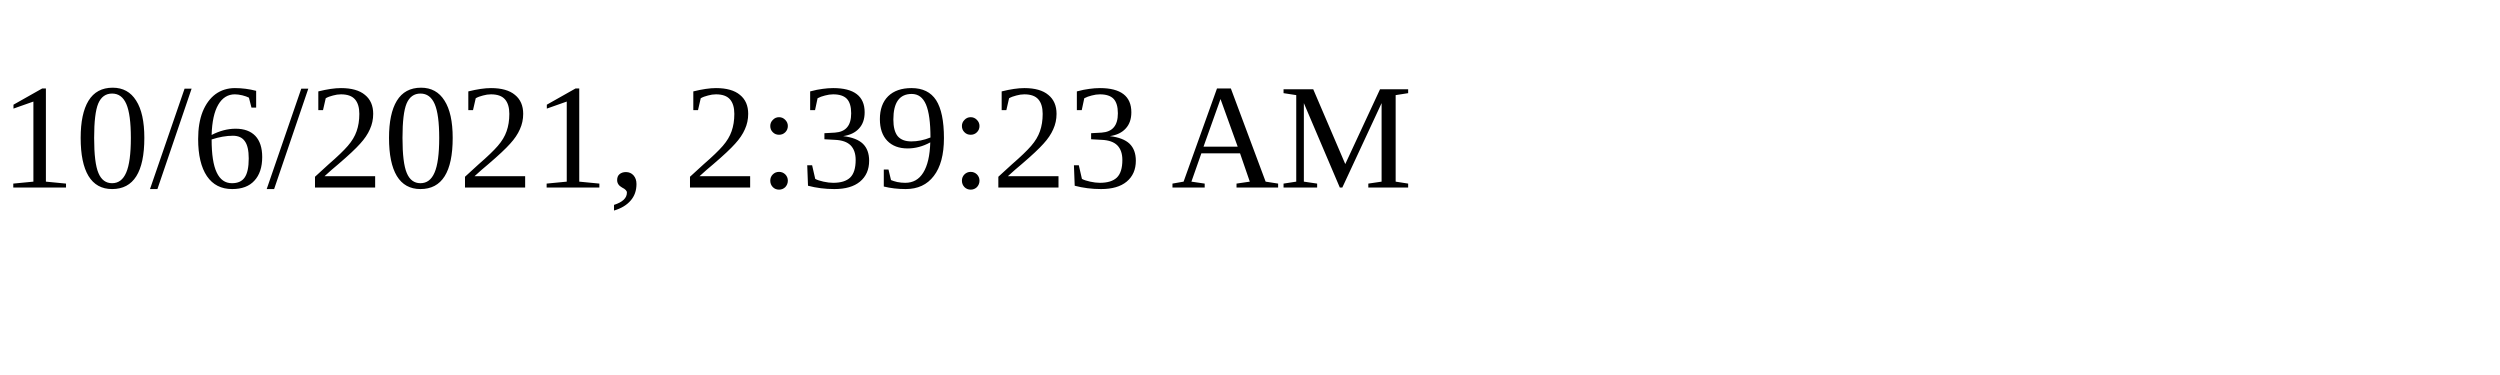
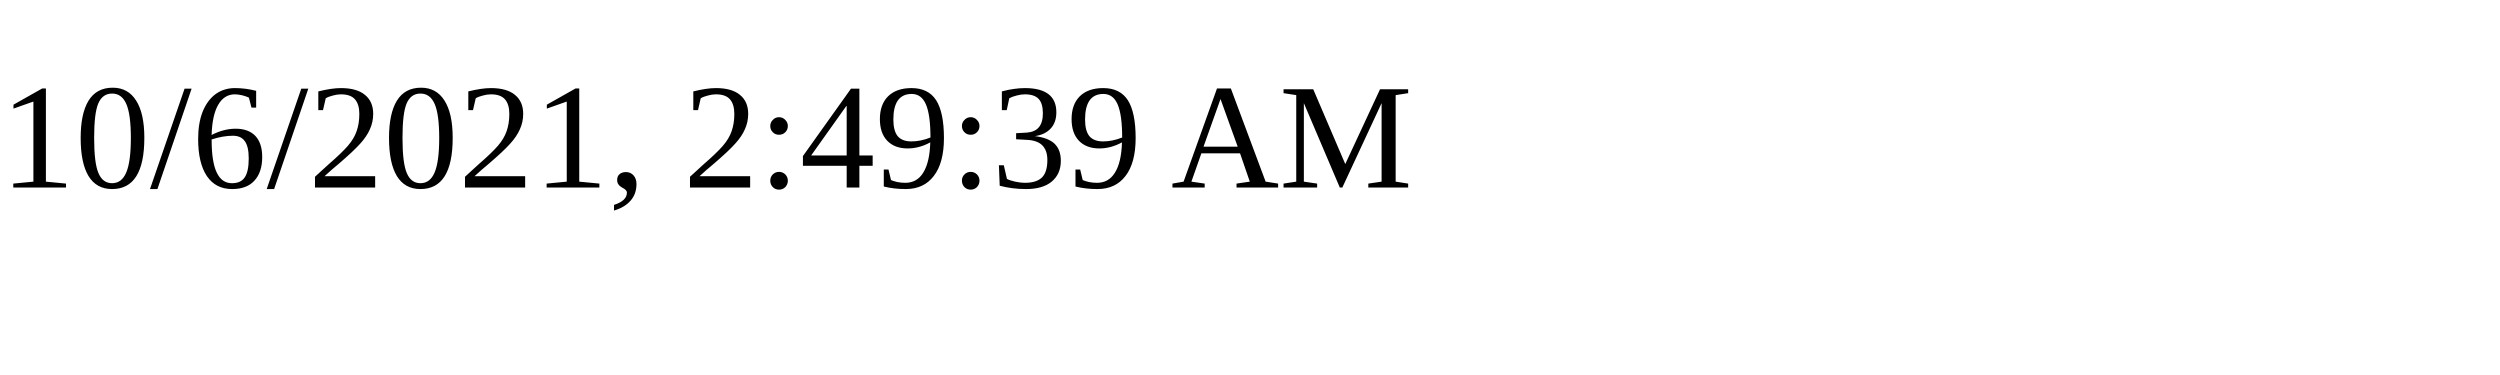
<svg xmlns="http://www.w3.org/2000/svg" height="30" width="200">
-   <text x="0" y="15">10/6/2021, 2:39:23 AM</text>
+   <text x="0" y="15">10/6/2021, 2:49:39 AM</text>
</svg>
